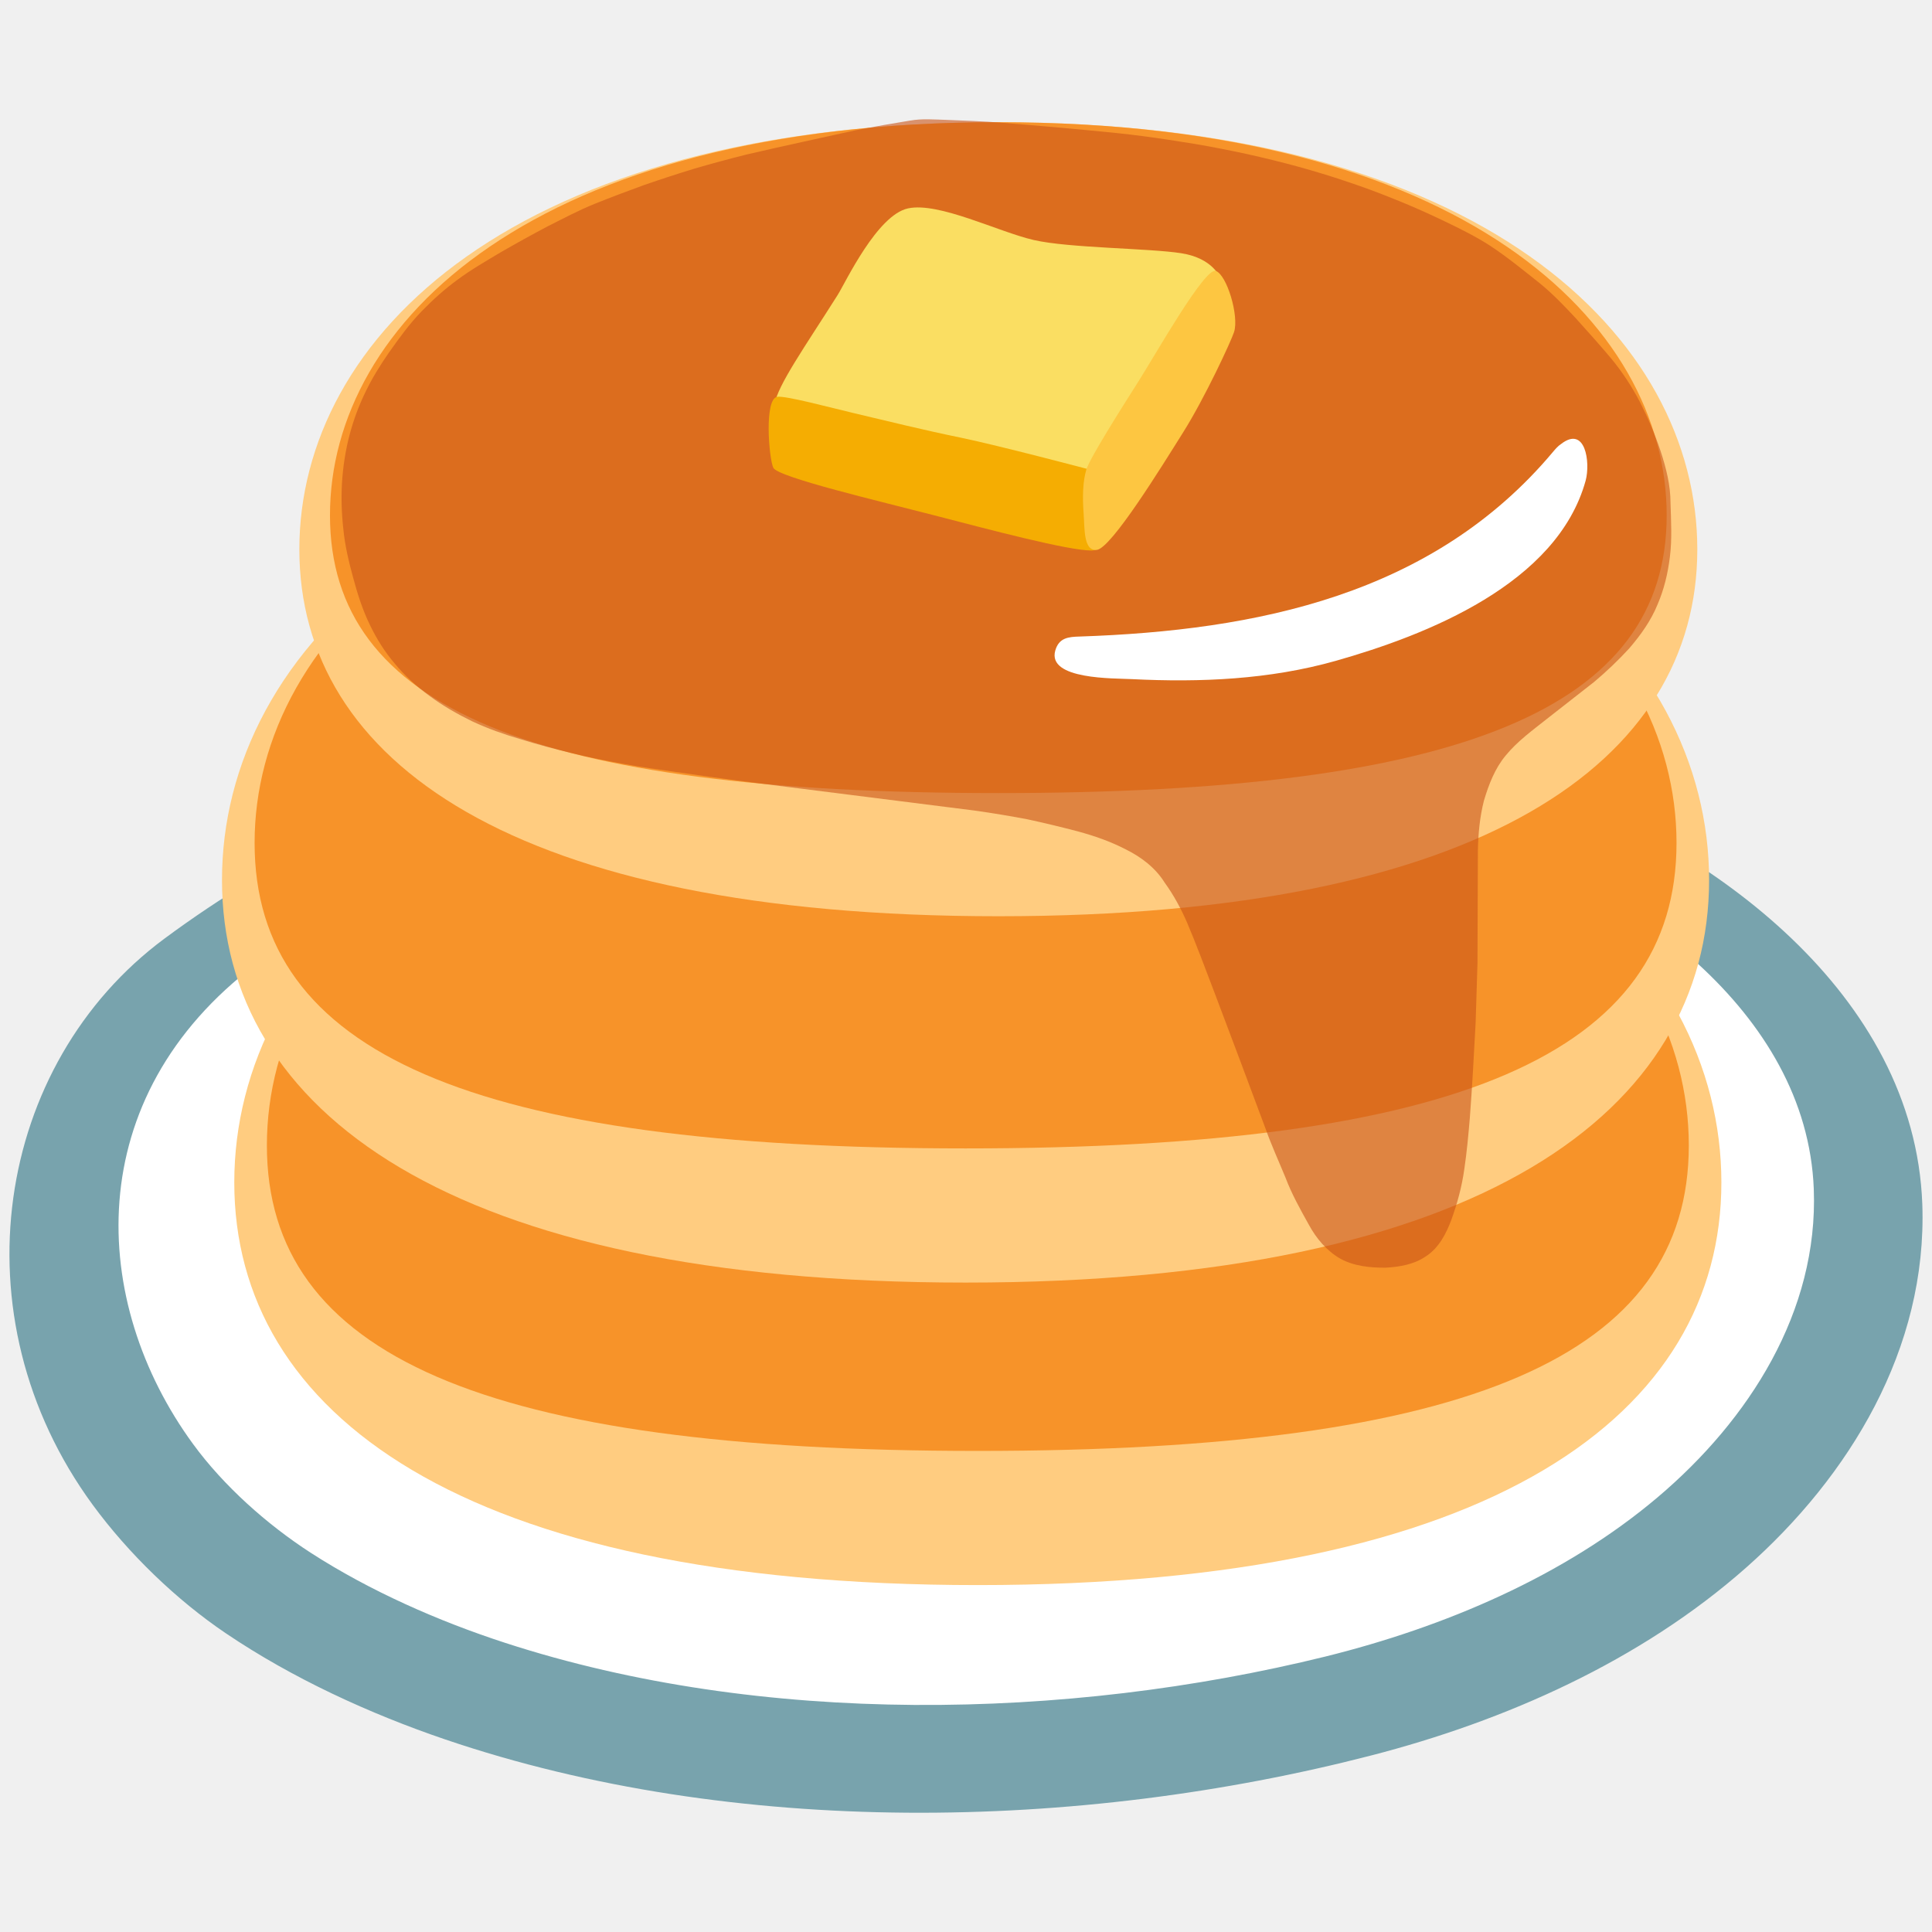
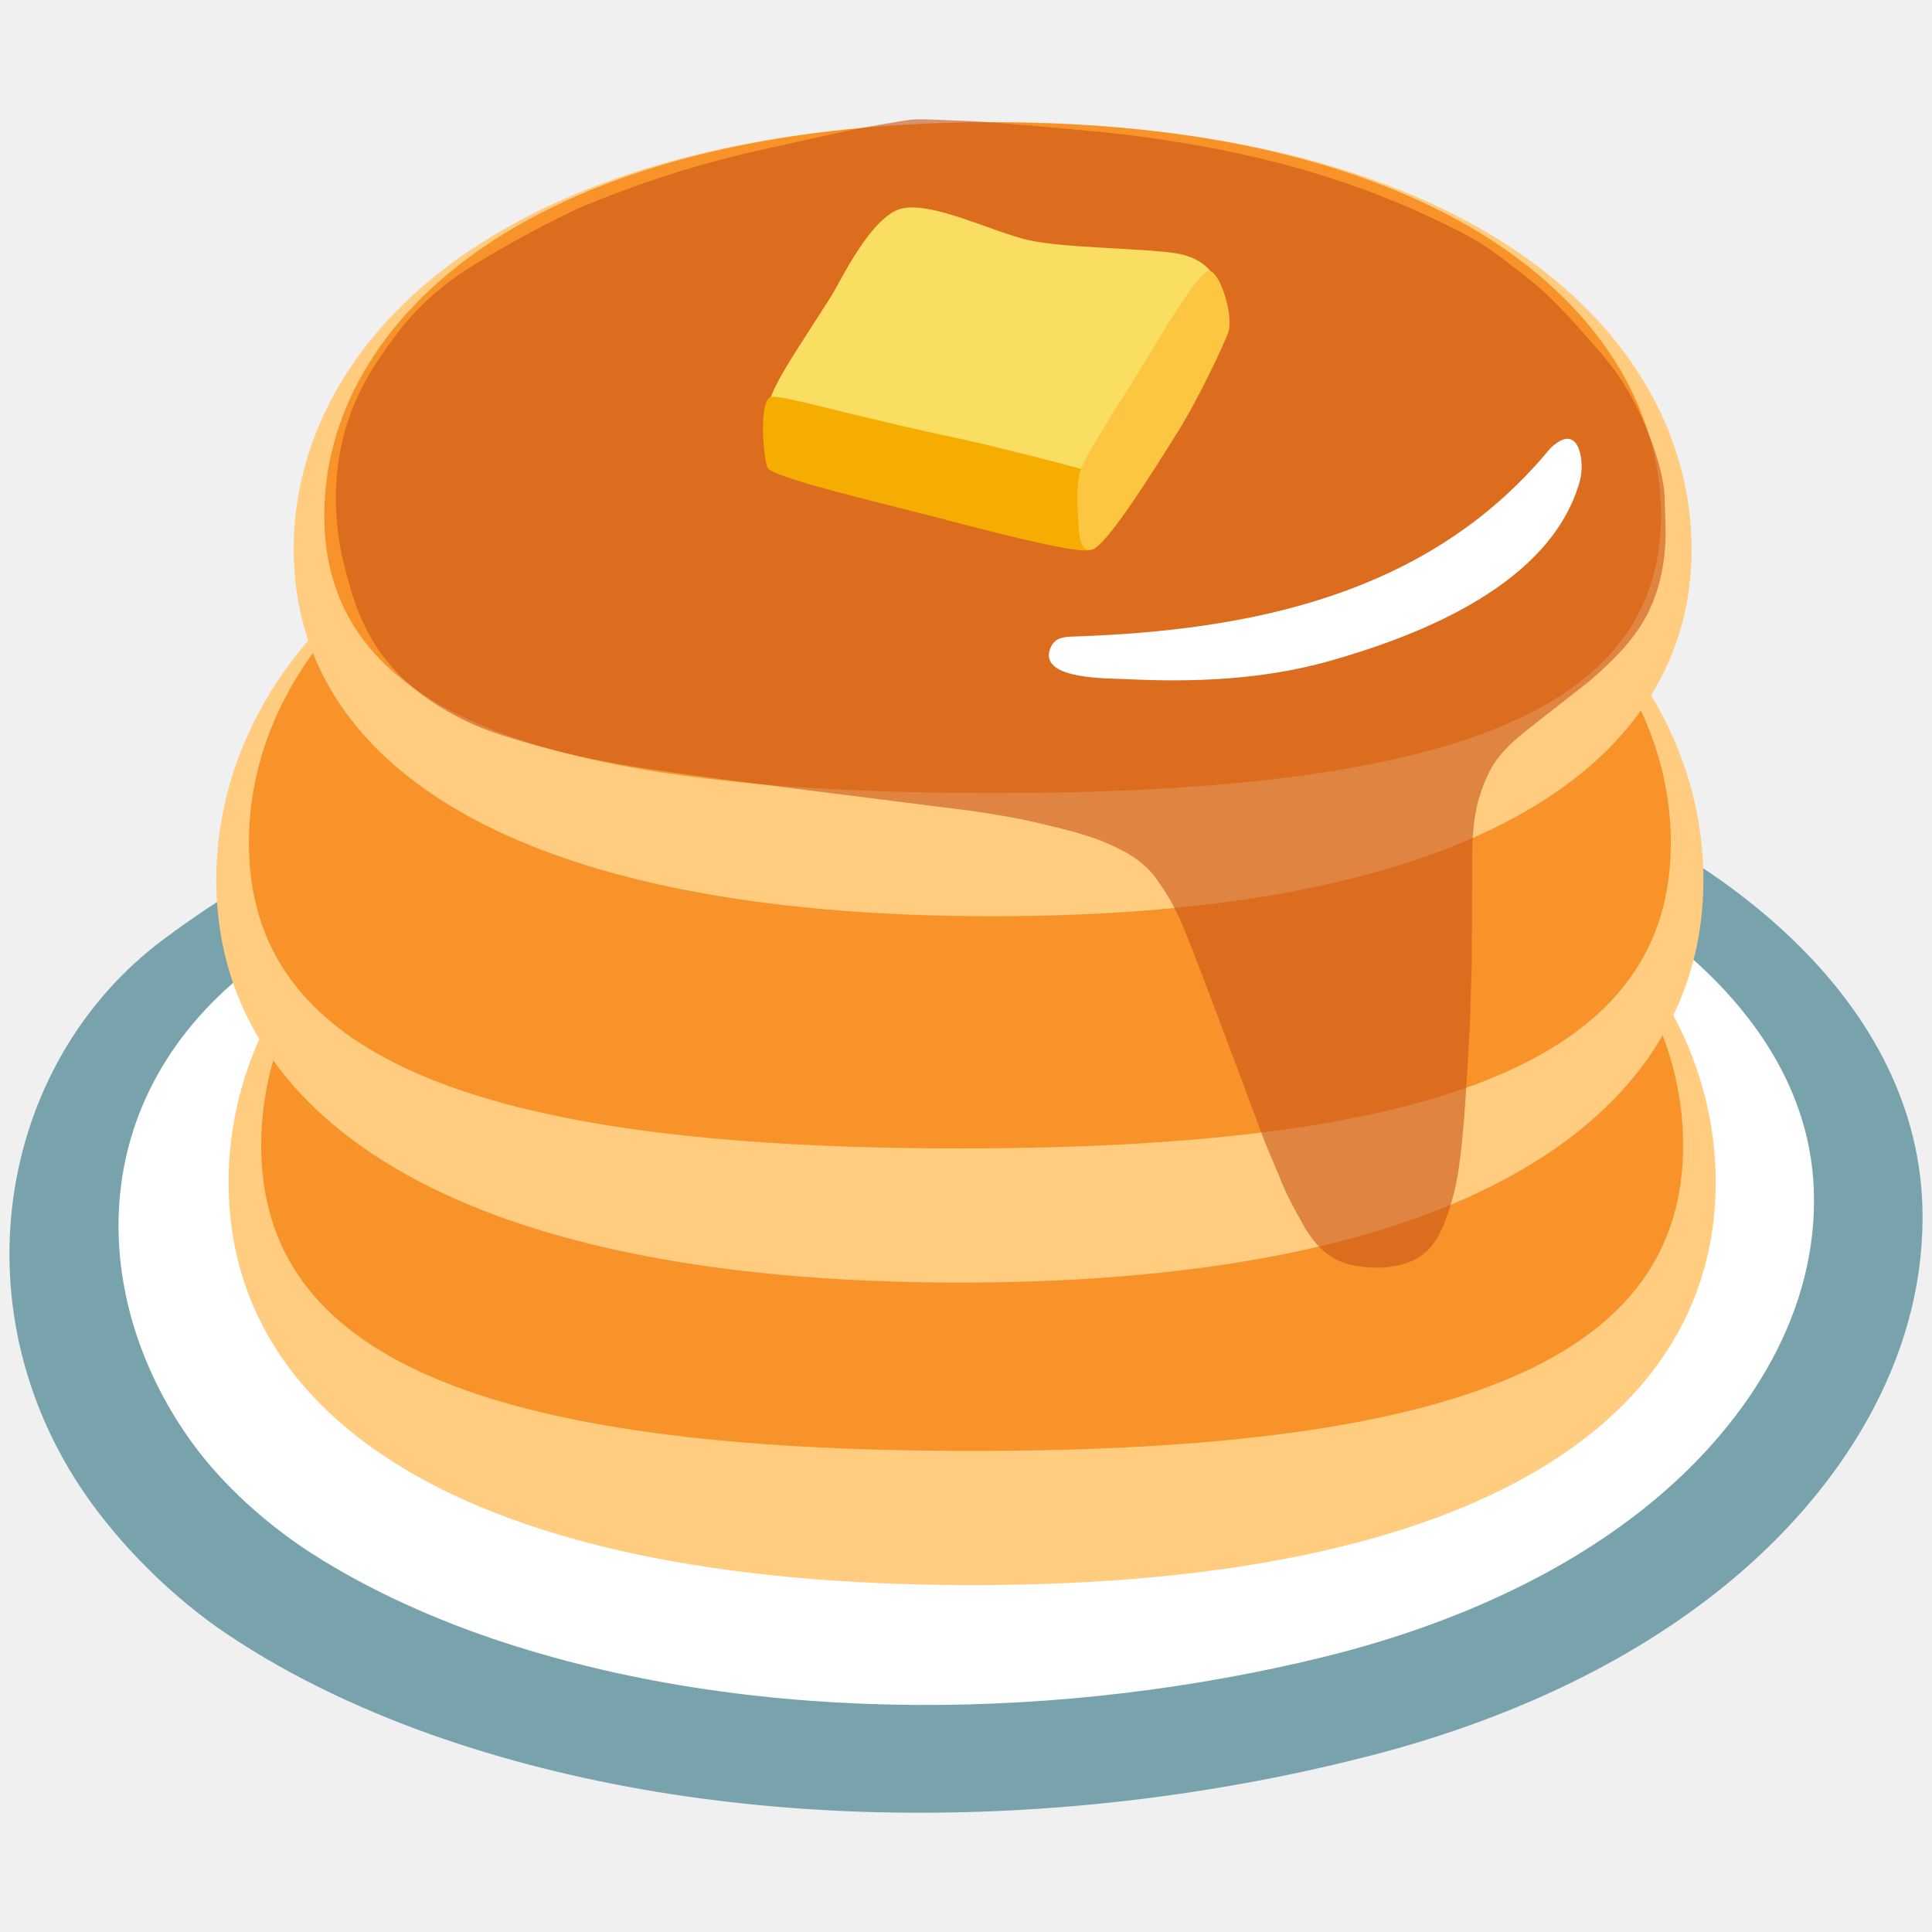
<svg xmlns="http://www.w3.org/2000/svg" xmlns:xlink="http://www.w3.org/1999/xlink" width="128" height="128" version="1.1" id="svg2513">
  <defs id="defs2494">
    <path id="a" d="M57.55 19.63c-2.9 2.11-7.55 6.8-11.11 9.73-1.5 1.24-1.62 3.98-.11 5.03 4.59 3.18 11.3 3.9 17.7 6.23 1.49.54 4.88.49 6.98-1.35 3.46-3.02 8.59-7.06 10.16-10.77 1.15-2.71 1.18-4.22-2.52-4.98-3.11-.64-10.19-3.2-14.45-4.28-2.71-.69-5.19-.59-6.65.39z" />
  </defs>
  <clipPath id="b">
    <use xlink:href="#a" overflow="visible" id="use2498" />
  </clipPath>
-   <g id="g13978" transform="translate(154.9908,10.82428)">
-     <g id="g13919">
+   <g id="g14082">
+     <g id="g13919" transform="translate(154.9908,10.82428)">
      <path d="m -43.103,89.102 c -6.48,5.48 -14.77,8.98 -23,11.01 -17.96,4.42 -39.03,4.82 -56.76,-0.94 -4.63,-1.5 -9.38,-3.59 -13.47,-6.23 -3.01,-1.95 -6.02,-4.62 -8.14,-7.52 -7.17,-9.76 -7.9,-23.92 4.38,-33.17 13.54,-10.2 30.1,-13.5 46.92,-13.62 12.3,-0.08 25.46,0.6 37.15,4.61 10.72,3.67 23.22,12.2 23.71,24.58 0.32,8.47 -4.48,15.94 -10.79,21.28 z" fill="#ffffff" id="path8135" />
      <path d="m -27.633,68.952 c -0.52,-14 -14.03,-23.65 -25.6,-27.8 -12.64,-4.54 -26.86,-5.31 -40.14,-5.21 -18.18,0.13 -35.74,4.33 -50.71,15.41 -11.21,8.3 -13.94,25.01 -4.76,37.53 2.37,3.23 5.55,6.3 8.81,8.5 4.42,2.99 9.55,5.34 14.55,7.04 19.16,6.51 41.93,6.07 61.33,1.06 8.88,-2.29 17.84,-6.25 24.85,-12.45 6.83,-6.04 12.01,-14.49 11.67,-24.08 z m -17.52,19.41 c -6.2,5.25 -14.15,8.61 -22.01,10.56 -17.19,4.24 -37.38,4.62 -54.35,-0.9 -4.43,-1.44 -8.97,-3.44 -12.89,-5.97 -2.89,-1.87 -5.77,-4.43 -7.8,-7.21 -6.85,-9.37 -7.55,-22.95 4.21,-31.81 12.97,-9.78 28.82,-12.95 44.93,-13.06 11.77,-0.08 24.36,0.57 35.56,4.41 10.25,3.52 22.22,11.7 22.68,23.57 0.31,8.12 -4.29,15.29 -10.33,20.41 z" fill="#78a3ad" id="path8137" />
    </g>
-     <g id="g13954">
+     <g id="g13954" transform="translate(154.6138,10.82428)">
      <g id="g13934">
        <g id="g13915">
          <path id="path7768" style="fill:#ffcc80;fill-opacity:1;stroke-width:35.906;stroke-linecap:round" d="m -40.945,67.519 c 0,15.254 -15.014,26.673 -49.262,26.673 -34.248,0 -49.262,-11.419 -49.262,-26.673 0,-15.254 15.014,-30.635 49.262,-30.635 34.248,0 49.262,15.381 49.262,30.635 z" />
          <path id="path7770" style="fill:#f79329;fill-opacity:1;stroke-width:35.906;stroke-linecap:round" d="m -43.103,65.061 c 0,13.896 -14.356,20.242 -47.103,20.242 -32.748,0 -47.103,-6.345 -47.103,-20.242 0,-13.896 14.356,-28.177 47.103,-28.177 32.748,0 47.103,14.281 47.103,28.177 z" />
        </g>
        <g id="g13911">
          <path id="path7764" style="fill:#ffcc80;fill-opacity:1;stroke-width:35.906;stroke-linecap:round" d="m -41.759,47.477 c 0,15.254 -15.014,26.673 -49.262,26.673 -34.248,0 -49.262,-11.419 -49.262,-26.673 0,-15.254 15.014,-30.635 49.262,-30.635 34.248,0 49.262,15.381 49.262,30.635 z" />
          <path id="path7766" style="fill:#f79329;fill-opacity:1;stroke-width:35.906;stroke-linecap:round" d="m -43.917,45.019 c 0,13.896 -14.356,20.242 -47.103,20.242 -32.748,0 -47.103,-6.345 -47.103,-20.242 0,-13.896 14.356,-28.177 47.103,-28.177 32.748,0 47.103,14.281 47.103,28.177 z" />
        </g>
        <path d="m -45.001,27.906 h 0.13" fill="none" id="path2505" style="stroke-width:1" />
        <g id="g13907">
          <path id="path7754" style="fill:#ffcc80;fill-opacity:1;stroke-width:35.906;stroke-linecap:round" d="m -42.54,25.571 c 0,14.002 -14.114,24.308 -46.309,24.308 -32.196,0 -46.309,-10.305 -46.309,-24.308 0,-14.002 14.114,-28.298 46.309,-28.298 32.196,0 46.309,14.296 46.309,28.298 z" />
          <path id="path7751" style="fill:#f79329;fill-opacity:1;stroke-width:35.906;stroke-linecap:round" d="m -44.569,23.315 c 0,12.756 -13.495,18.404 -44.28,18.404 -30.785,0 -44.28,-5.648 -44.28,-18.404 0,-12.756 13.495,-26.042 44.28,-26.042 30.785,0 44.28,13.286 44.28,26.042 z" />
        </g>
        <g id="g13903">
          <path d="m -94.687,-2.837 c -1.163,0.188 -2.324,0.392 -3.481,0.613 -2.46,0.547 -4.925,1.07 -7.38,1.642 -1.142,0.287 -2.279,0.593 -3.409,0.922 -1.127,0.344 -2.246,0.709 -3.359,1.094 -1.09,0.394 -2.174,0.805 -3.25,1.236 -1.067,0.429 -2.083,0.969 -3.11,1.486 -1.052,0.553 -2.092,1.129 -3.122,1.723 -0.978,0.585 -1.969,1.151 -2.885,1.831 -0.853,0.623 -1.639,1.333 -2.374,2.09 -0.818,0.842 -1.505,1.797 -2.179,2.754 -0.579,0.835 -1.117,1.701 -1.554,2.619 -0.443,0.913 -0.793,1.869 -1.051,2.85 -0.268,1.036 -0.428,2.097 -0.493,3.165 -0.056,1.015 -0.024,2.035 0.091,3.045 0.104,1.092 0.362,2.16 0.649,3.217 0.29,1.077 0.628,2.148 1.121,3.151 0.434,0.899 0.968,1.754 1.616,2.515 0.677,0.821 1.468,1.546 2.33,2.169 0.88,0.655 1.836,1.199 2.82,1.68 1.022,0.478 2.086,0.856 3.169,1.172 1.159,0.362 2.333,0.673 3.513,0.957 1.15,0.285 2.315,0.507 3.481,0.715 1.093,0.2 2.196,0.346 3.296,0.508 2.478,0.363 4.962,0.688 7.447,0.997 4.125,0.521 8.251,1.042 12.376,1.563 1.17,0.165 2.335,0.357 3.495,0.578 1.124,0.242 2.241,0.511 3.353,0.803 1.087,0.296 2.158,0.667 3.16,1.186 1.027,0.505 1.973,1.221 2.585,2.203 0.597,0.822 1.083,1.723 1.488,2.653 0.645,1.521 1.216,3.072 1.807,4.614 1.135,3 2.264,6.002 3.381,9.008 0.393,1.113 0.886,2.187 1.335,3.279 0.41,1.084 0.975,2.096 1.539,3.105 0.492,0.914 1.184,1.738 2.091,2.26 0.904,0.499 1.966,0.599 2.982,0.599 0.944,-0.051 1.918,-0.217 2.709,-0.768 0.842,-0.557 1.325,-1.489 1.667,-2.409 0.391,-1.082 0.696,-2.198 0.854,-3.338 0.169,-1.132 0.272,-2.273 0.369,-3.413 0.159,-2.102 0.274,-4.207 0.384,-6.312 0.041,-1.31 0.081,-2.619 0.122,-3.929 0.009,-2.487 0.018,-4.975 0.027,-7.462 0.023,-1.113 0.124,-2.229 0.4,-3.31 0.318,-1.068 0.729,-2.147 1.454,-3.008 0.77,-0.935 1.759,-1.652 2.703,-2.4 1.049,-0.821 2.098,-1.641 3.146,-2.462 0.821,-0.69 1.599,-1.432 2.324,-2.222 0.755,-0.877 1.441,-1.834 1.878,-2.912 0.43,-0.995 0.682,-2.061 0.814,-3.135 0.153,-1.188 0.078,-2.388 0.043,-3.581 0.003,-1.184 -0.296,-2.339 -0.662,-3.457 -0.369,-1.102 -0.826,-2.175 -1.349,-3.213 -0.545,-1.035 -1.183,-2.022 -1.932,-2.921 -0.758,-0.899 -1.54,-1.779 -2.33,-2.65 -0.756,-0.813 -1.525,-1.615 -2.386,-2.318 -1.087,-0.86 -2.158,-1.745 -3.318,-2.505 -0.95,-0.611 -1.967,-1.112 -2.984,-1.601 -1.051,-0.502 -2.112,-0.983 -3.194,-1.414 -1.068,-0.438 -2.15,-0.84 -3.245,-1.205 -1.088,-0.369 -2.187,-0.705 -3.295,-1.008 -1.108,-0.304 -2.225,-0.575 -3.346,-0.826 -1.151,-0.248 -2.307,-0.477 -3.468,-0.674 -1.144,-0.187 -2.289,-0.363 -3.438,-0.516 -1.171,-0.154 -2.346,-0.27 -3.522,-0.379 -1.943,-0.189 -3.888,-0.349 -5.833,-0.511 -1.229,-0.1 -2.462,-0.137 -3.694,-0.189 -0.794,-0.021 -1.588,-0.095 -2.375,0.048 z" fill="#855c52" id="path8141" style="opacity:0.6;fill:#c95418;fill-opacity:1;stroke-width:1" />
          <path d="m -52.094,19.106 c -7.961,9.506 -19.677,11.845 -31.361,12.242 -0.751,0.021 -1.373,0.075 -1.62,0.923 -0.558,1.953 3.938,1.835 5.086,1.899 4.517,0.225 9.098,0.032 13.497,-1.212 6.019,-1.706 14.667,-5.096 16.555,-11.942 0.322,-1.202 -0.011,-3.691 -1.642,-2.414 -0.182,0.118 -0.343,0.3 -0.515,0.504 z" fill="#ffffff" id="path8145" style="stroke-width:1" />
        </g>
      </g>
      <g id="g13899">
        <path id="path16550" d="m -74.143,7.609 c 0,0 -0.439,-1.317 -2.579,-1.655 -2.14,-0.338 -7.454,-0.338 -9.786,-0.878 -2.341,-0.54 -6.283,-2.533 -8.323,-2.094 -2.049,0.439 -4.134,4.893 -4.655,5.725 -2.204,3.485 -3.96,5.954 -4.198,7.271 -0.247,1.317 10.856,5.945 11.387,5.945 0.53,0 8.231,5.305 10.326,1.024 2.094,-4.28 7.738,-15.484 7.829,-15.338 z" style="clip-rule:evenodd;fill:#fade62;fill-rule:nonzero;stroke-width:1;stroke-linejoin:round;stroke-miterlimit:2" />
        <path id="path16552" d="m -91.328,18.173 c 2.579,0.54 8.276,2.046 8.276,2.046 2.246,0.418 2.747,1.975 2.657,3.177 0,0 -1.334,2.253 -2.272,2.253 -1.573,0 -6.741,-1.376 -10.481,-2.345 -3.411,-0.887 -10.317,-2.506 -10.609,-3.137 -0.293,-0.631 -0.613,-4.546 0.256,-4.701 0.53,-0.091 3.494,0.704 5.149,1.098 2.332,0.549 4.445,1.079 7.024,1.61 z" style="clip-rule:evenodd;fill:#f5ad02;fill-rule:nonzero;stroke-width:1;stroke-linejoin:round;stroke-miterlimit:2" />
        <path id="path16554" d="m -73.228,11.167 c -0.201,0.622 -1.948,4.381 -3.357,6.622 -1.408,2.241 -4.774,7.719 -5.744,7.82 -0.887,0.091 -0.796,-1.427 -0.869,-2.405 -0.082,-1.125 -0.055,-2.149 0.183,-2.927 0.247,-0.777 2.341,-4.088 3.457,-5.844 1.116,-1.756 4.381,-7.546 5.113,-7.308 0.732,0.247 1.555,2.972 1.216,4.043 z" style="clip-rule:evenodd;fill:#fdc641;fill-rule:nonzero;stroke-width:1;stroke-linejoin:round;stroke-miterlimit:2" />
      </g>
    </g>
  </g>
</svg>
